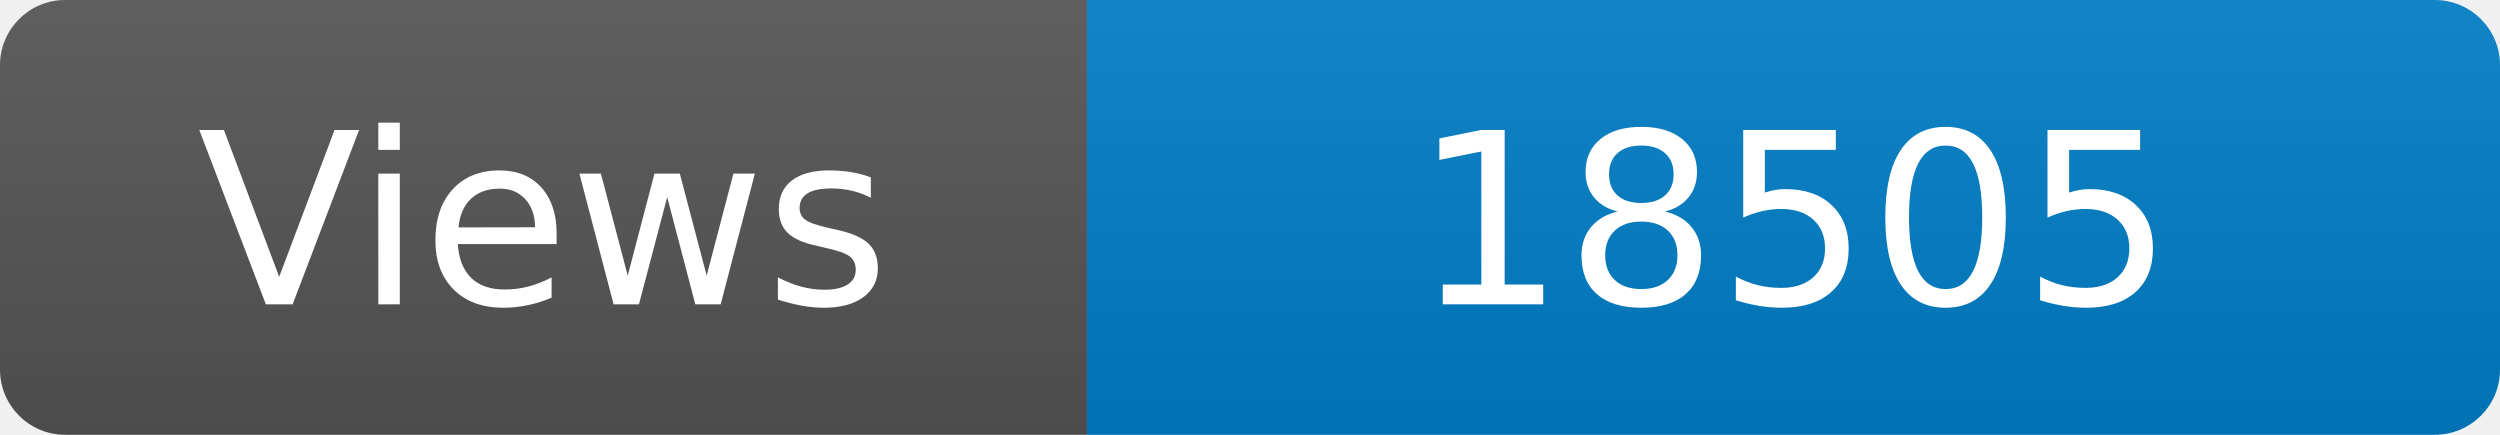
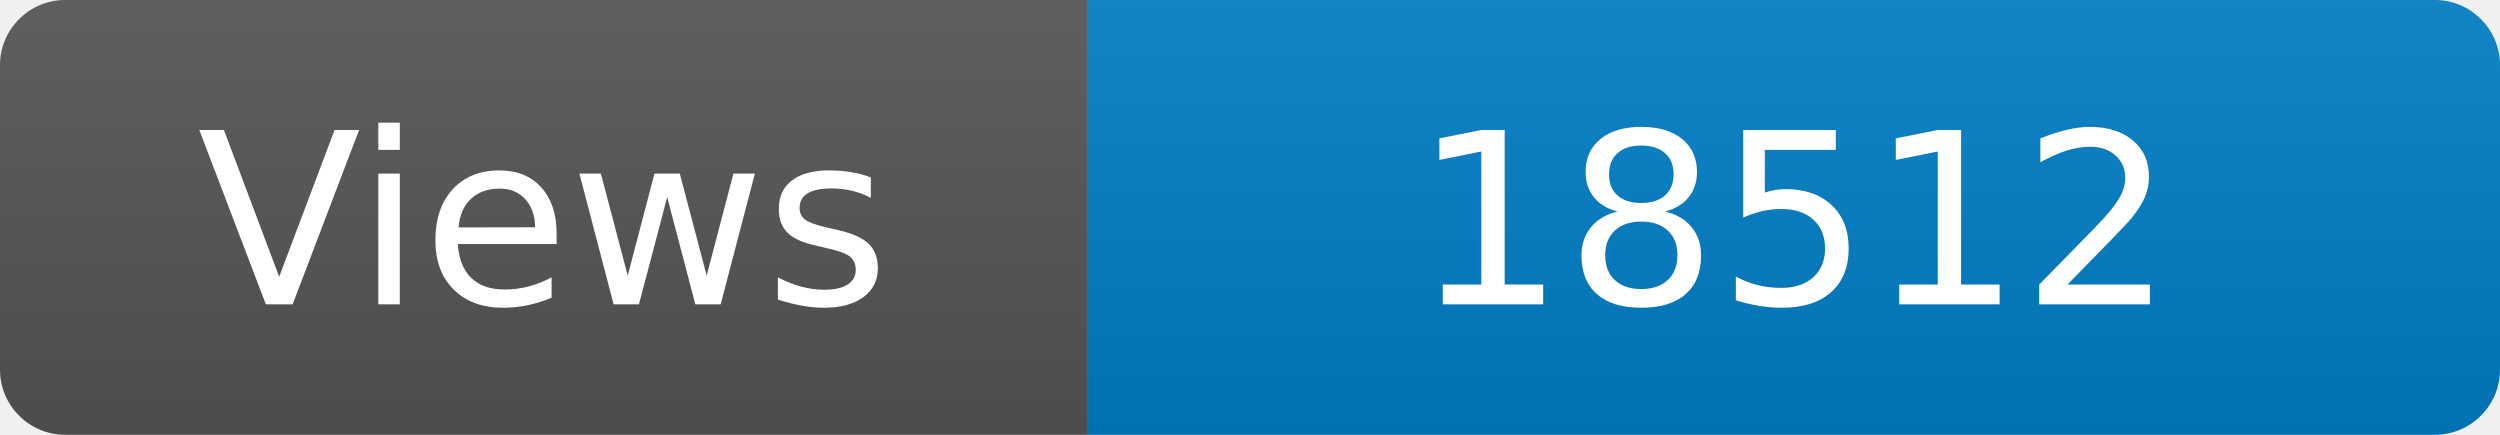
<svg xmlns="http://www.w3.org/2000/svg" width="115" height="20" role="img" aria-label="Maintained?: yes">
  <linearGradient id="s" x2="0" y2="100%">
    <stop offset="0" stop-color="#bbb" stop-opacity=".1" />
    <stop offset="1" stop-opacity=".1" />
  </linearGradient>
  <clipPath id="r">
    <rect width="115" height="20" rx="3" fill="#fff" />
  </clipPath>
  <g clip-path="url(#r)">
    <rect width="50" height="20" fill="#555" />
    <rect x="50" width="160" height="20" fill="#007ec6" />
    <rect width="115" height="20" fill="url(#s)" />
  </g>
  <g fill="#fff" text-anchor="middle" font-family="Verdana,Geneva,DejaVu Sans,sans-serif" font-size="110">
    <text x="250" y="140" transform="scale(.1)" fill="#fff">Views</text>
-     <text x="825" y="140" transform="scale(.1)" fill="#fff">18505</text>
+     <text x="825" y="140" transform="scale(.1)" fill="#fff">18512</text>
  </g>
</svg>
